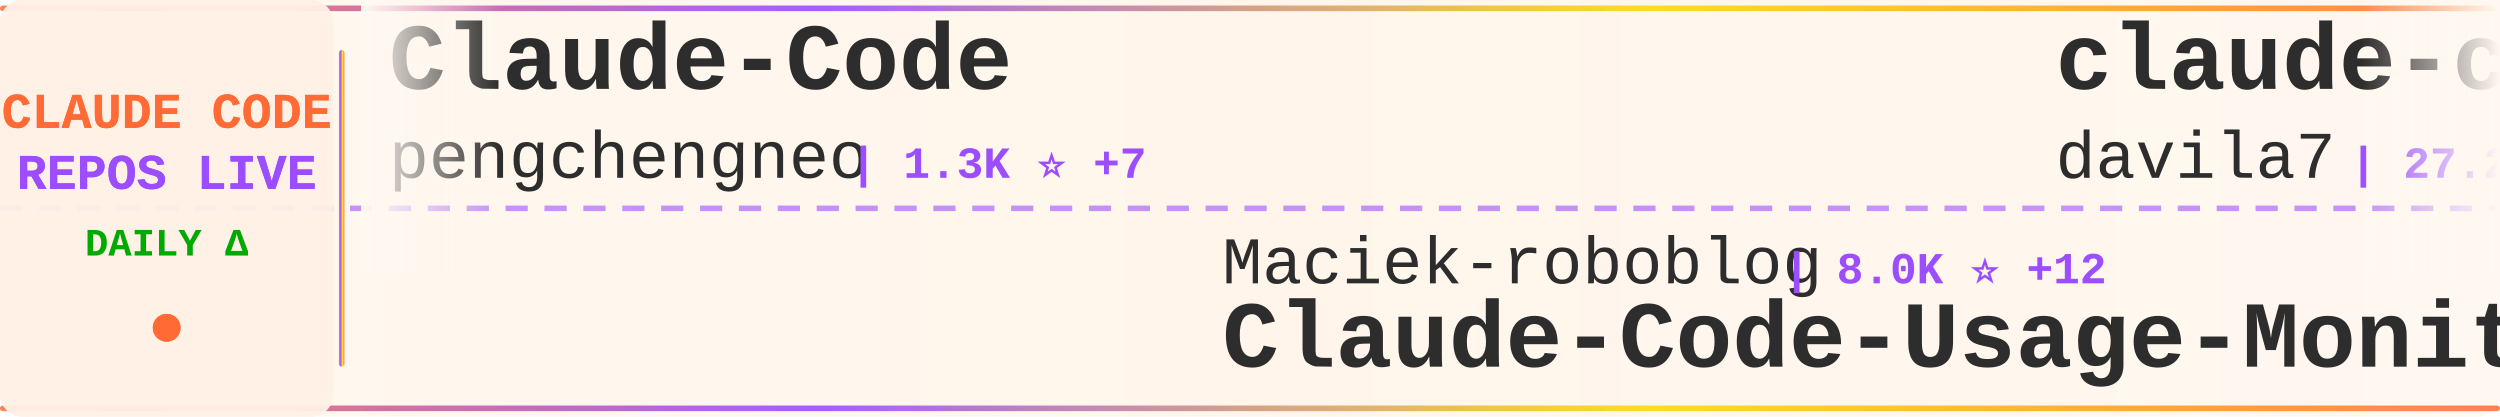
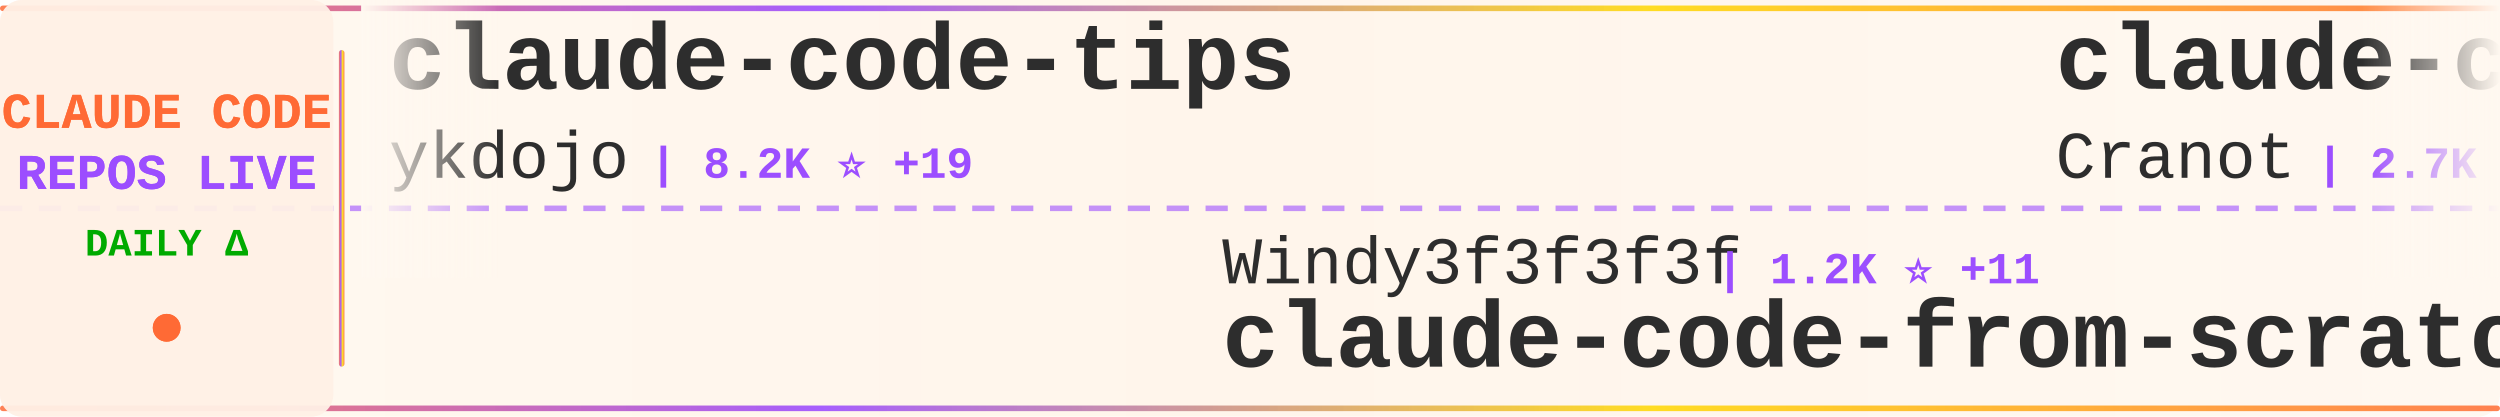
<svg xmlns="http://www.w3.org/2000/svg" width="900" height="150">
  <defs>
    <linearGradient id="tickerBg" x1="0%" y1="0%" x2="100%" y2="0%">
      <stop offset="0%" style="stop-color:#fff8f0;stop-opacity:0.98" />
      <stop offset="50%" style="stop-color:#fff5eb;stop-opacity:1" />
      <stop offset="100%" style="stop-color:#fff8f0;stop-opacity:0.98" />
    </linearGradient>
    <linearGradient id="borderGrad" x1="0%" y1="0%" x2="100%" y2="0%">
      <stop offset="0%" style="stop-color:#FF6B35;stop-opacity:0.85">
        <animate attributeName="stop-opacity" values="0.85;1;0.85" dur="2s" repeatCount="indefinite" />
      </stop>
      <stop offset="33%" style="stop-color:#9C4EFF;stop-opacity:0.9">
        <animate attributeName="stop-opacity" values="0.9;1;0.9" dur="2.2s" repeatCount="indefinite" />
      </stop>
      <stop offset="66%" style="stop-color:#FFD700;stop-opacity:0.85">
        <animate attributeName="stop-opacity" values="0.85;1;0.85" dur="1.8s" repeatCount="indefinite" />
      </stop>
      <stop offset="100%" style="stop-color:#FF6B35;stop-opacity:0.85">
        <animate attributeName="stop-opacity" values="0.85;1;0.85" dur="2s" repeatCount="indefinite" />
      </stop>
    </linearGradient>
    <filter id="textGlow">
      <feGaussianBlur stdDeviation="0.15" result="coloredBlur" />
      <feMerge>
        <feMergeNode in="coloredBlur" />
        <feMergeNode in="SourceGraphic" />
      </feMerge>
    </filter>
    <filter id="metricGlow">
      <feGaussianBlur stdDeviation="0.2" result="coloredBlur" />
      <feMerge>
        <feMergeNode in="coloredBlur" />
        <feMergeNode in="SourceGraphic" />
      </feMerge>
    </filter>
    <linearGradient id="leftFade" x1="0%" y1="0%" x2="100%" y2="0%">
      <stop offset="0%" style="stop-color:#fff8f0;stop-opacity:1" />
      <stop offset="100%" style="stop-color:#fff8f0;stop-opacity:0" />
    </linearGradient>
    <linearGradient id="rightFade" x1="0%" y1="0%" x2="100%" y2="0%">
      <stop offset="0%" style="stop-color:#fff8f0;stop-opacity:0" />
      <stop offset="100%" style="stop-color:#fff8f0;stop-opacity:1" />
    </linearGradient>
  </defs>
  <rect width="900" height="150" fill="url(#tickerBg)" rx="8" />
  <rect x="0" y="2" width="900" height="2" fill="url(#borderGrad)" rx="1" />
  <rect x="0" y="146" width="900" height="2" fill="url(#borderGrad)" rx="1" />
  <line x1="0" y1="75" x2="900" y2="75" stroke="#9C4EFF" stroke-width="2" stroke-dasharray="8 6" opacity="0.6" />
  <rect x="0" y="0" width="120" height="150" fill="#fff0e6" opacity="0.95" rx="8" />
  <text x="60" y="46" font-family="'Courier New', monospace" font-size="18" font-weight="bold" fill="#FF6B35" text-anchor="middle" filter="url(#textGlow)">
    CLAUDE CODE
  </text>
  <text x="60" y="68" font-family="'Courier New', monospace" font-size="18" font-weight="bold" fill="#9C4EFF" text-anchor="middle" filter="url(#textGlow)">
    REPOS LIVE
  </text>
  <text x="60" y="92" font-family="'Courier New', monospace" font-size="14" font-weight="bold" fill="#00aa00" text-anchor="middle">
    DAILY Δ
  </text>
  <circle cx="60" cy="118" r="5" fill="#FF6B35" filter="url(#metricGlow)">
    <animate attributeName="r" values="4;6;4" dur="1.5s" repeatCount="indefinite" />
    <animate attributeName="opacity" values="0.6;1;0.6" dur="1.5s" repeatCount="indefinite" />
  </circle>
  <rect x="122" y="18" width="2" height="114" fill="url(#borderGrad)" rx="1" />
  <clipPath id="tickerClip">
    <rect x="130" y="0" width="770" height="150" />
  </clipPath>
  <g clip-path="url(#tickerClip)">
    <g id="tickerItems">
      <animateTransform attributeName="transform" attributeType="XML" type="translate" from="0 0" to="-3000 0" dur="54s" repeatCount="indefinite" />
      <g transform="translate(0, 0)">
-         <text x="140" y="32" font-family="'Courier New', monospace" font-size="34" font-weight="bold" fill="#2d2d2d">Claude-Code</text>
-         <text x="140" y="64" font-family="'Courier New', monospace" font-size="24" font-weight="normal" fill="#2d2d2d" opacity="1.0">pengchengneo</text>
-         <text x="306" y="64" font-family="'Courier New', monospace" font-size="16" font-weight="bold" fill="#9C4EFF"> | 1.3K ⭐ +7</text>
+         <text x="140" y="32" font-family="'Courier New', monospace" font-size="34" font-weight="bold" fill="#2d2d2d">claude-code-tips</text>
+         <text x="140" y="64" font-family="'Courier New', monospace" font-size="24" font-weight="normal" fill="#2d2d2d" opacity="1.0">ykdojo</text>
+         <text x="234" y="64" font-family="'Courier New', monospace" font-size="16" font-weight="bold" fill="#9C4EFF"> | 8.2K ⭐ +19</text>
      </g>
      <g transform="translate(300, 0)">
-         <text x="140" y="102" font-family="'Courier New', monospace" font-size="24" font-weight="normal" fill="#2d2d2d" opacity="1.0">Maciek-roboblog</text>
-         <text x="342" y="102" font-family="'Courier New', monospace" font-size="16" font-weight="bold" fill="#9C4EFF"> | 8.0K ⭐ +12</text>
-         <text x="140" y="132" font-family="'Courier New', monospace" font-size="34" font-weight="bold" fill="#2d2d2d">Claude-Code-Usage-Monito...</text>
+         <text x="140" y="102" font-family="'Courier New', monospace" font-size="24" font-weight="normal" fill="#2d2d2d" opacity="1.0">Windy3f3f3f3f</text>
+         <text x="318" y="102" font-family="'Courier New', monospace" font-size="16" font-weight="bold" fill="#9C4EFF"> | 1.2K ⭐ +11</text>
+         <text x="140" y="132" font-family="'Courier New', monospace" font-size="34" font-weight="bold" fill="#2d2d2d">claude-code-from-scratch</text>
      </g>
      <g transform="translate(600, 0)">
-         <text x="140" y="32" font-family="'Courier New', monospace" font-size="34" font-weight="bold" fill="#2d2d2d">claude-code-templates</text>
-         <text x="140" y="64" font-family="'Courier New', monospace" font-size="24" font-weight="normal" fill="#2d2d2d" opacity="1.0">davila7</text>
-         <text x="246" y="64" font-family="'Courier New', monospace" font-size="16" font-weight="bold" fill="#9C4EFF"> | 27.2K ⭐ +47</text>
+         <text x="140" y="32" font-family="'Courier New', monospace" font-size="34" font-weight="bold" fill="#2d2d2d">claude-code-guide</text>
+         <text x="140" y="64" font-family="'Courier New', monospace" font-size="24" font-weight="normal" fill="#2d2d2d" opacity="1.0">Cranot</text>
+         <text x="234" y="64" font-family="'Courier New', monospace" font-size="16" font-weight="bold" fill="#9C4EFF"> | 2.7K ⭐ +1</text>
      </g>
      <g transform="translate(900, 0)">
-         <text x="140" y="102" font-family="'Courier New', monospace" font-size="24" font-weight="normal" fill="#2d2d2d" opacity="1.0">Windy3f3f3f3f</text>
-         <text x="318" y="102" font-family="'Courier New', monospace" font-size="16" font-weight="bold" fill="#9C4EFF"> | 2.3K ⭐ +18</text>
-         <text x="140" y="132" font-family="'Courier New', monospace" font-size="34" font-weight="bold" fill="#2d2d2d">how-claude-code-works</text>
+         <text x="140" y="102" font-family="'Courier New', monospace" font-size="24" font-weight="normal" fill="#2d2d2d" opacity="1.0">1rgs</text>
+         <text x="210" y="102" font-family="'Courier New', monospace" font-size="16" font-weight="bold" fill="#9C4EFF"> | 3.6K ⭐ +4</text>
+         <text x="140" y="132" font-family="'Courier New', monospace" font-size="34" font-weight="bold" fill="#2d2d2d">claude-code-proxy</text>
      </g>
      <g transform="translate(1200, 0)">
-         <text x="140" y="32" font-family="'Courier New', monospace" font-size="34" font-weight="bold" fill="#2d2d2d">claude-howto</text>
-         <text x="140" y="64" font-family="'Courier New', monospace" font-size="24" font-weight="normal" fill="#2d2d2d" opacity="1.0">luongnv89</text>
-         <text x="270" y="64" font-family="'Courier New', monospace" font-size="16" font-weight="bold" fill="#9C4EFF"> | 32.5K ⭐ +173</text>
+         <text x="140" y="32" font-family="'Courier New', monospace" font-size="34" font-weight="bold" fill="#2d2d2d">claude-code-base-action</text>
+         <text x="140" y="64" font-family="'Courier New', monospace" font-size="24" font-weight="normal" fill="#2d2d2d" opacity="1.0">anthropics</text>
+         <text x="282" y="64" font-family="'Courier New', monospace" font-size="16" font-weight="bold" fill="#9C4EFF"> | 820 ⭐ +2</text>
      </g>
      <g transform="translate(1500, 0)">
-         <text x="140" y="102" font-family="'Courier New', monospace" font-size="24" font-weight="normal" fill="#2d2d2d" opacity="1.0">musistudio</text>
-         <text x="282" y="102" font-family="'Courier New', monospace" font-size="16" font-weight="bold" fill="#9C4EFF"> | 33.9K ⭐ +66</text>
-         <text x="140" y="132" font-family="'Courier New', monospace" font-size="34" font-weight="bold" fill="#2d2d2d">claude-code-router</text>
+         <text x="140" y="102" font-family="'Courier New', monospace" font-size="24" font-weight="normal" fill="#2d2d2d" opacity="1.0">ghuntley</text>
+         <text x="258" y="102" font-family="'Courier New', monospace" font-size="16" font-weight="bold" fill="#9C4EFF"> | 976 ⭐</text>
+         <text x="140" y="132" font-family="'Courier New', monospace" font-size="34" font-weight="bold" fill="#2d2d2d">claude-code-source-code-...</text>
      </g>
      <g transform="translate(1800, 0)">
-         <text x="140" y="32" font-family="'Courier New', monospace" font-size="34" font-weight="bold" fill="#2d2d2d">claude-code-rev</text>
-         <text x="140" y="64" font-family="'Courier New', monospace" font-size="24" font-weight="normal" fill="#2d2d2d" opacity="1.0">oboard</text>
-         <text x="234" y="64" font-family="'Courier New', monospace" font-size="16" font-weight="bold" fill="#9C4EFF"> | 3.1K ⭐ +4</text>
+         <text x="140" y="32" font-family="'Courier New', monospace" font-size="34" font-weight="bold" fill="#2d2d2d">claude-code-telegram</text>
+         <text x="140" y="64" font-family="'Courier New', monospace" font-size="24" font-weight="normal" fill="#2d2d2d" opacity="1.0">RichardAtCT</text>
+         <text x="294" y="64" font-family="'Courier New', monospace" font-size="16" font-weight="bold" fill="#9C4EFF"> | 2.6K ⭐ +4</text>
      </g>
      <g transform="translate(2100, 0)">
-         <text x="140" y="102" font-family="'Courier New', monospace" font-size="24" font-weight="normal" fill="#2d2d2d" opacity="1.0">forrestchang</text>
-         <text x="306" y="102" font-family="'Courier New', monospace" font-size="16" font-weight="bold" fill="#9C4EFF"> | 126.2K ⭐ +1.8K</text>
-         <text x="140" y="132" font-family="'Courier New', monospace" font-size="34" font-weight="bold" fill="#2d2d2d">andrej-karpathy-skills</text>
+         <text x="140" y="102" font-family="'Courier New', monospace" font-size="24" font-weight="normal" fill="#2d2d2d" opacity="1.0">lst97</text>
+         <text x="222" y="102" font-family="'Courier New', monospace" font-size="16" font-weight="bold" fill="#9C4EFF"> | 1.6K ⭐ +2</text>
+         <text x="140" y="132" font-family="'Courier New', monospace" font-size="34" font-weight="bold" fill="#2d2d2d">claude-code-sub-agents</text>
      </g>
      <g transform="translate(2400, 0)">
-         <text x="140" y="32" font-family="'Courier New', monospace" font-size="34" font-weight="bold" fill="#2d2d2d">Open-ClaudeCode</text>
-         <text x="140" y="64" font-family="'Courier New', monospace" font-size="24" font-weight="normal" fill="#2d2d2d" opacity="1.0">LING71671</text>
-         <text x="270" y="64" font-family="'Courier New', monospace" font-size="16" font-weight="bold" fill="#9C4EFF"> | 825 ⭐ +3</text>
+         <text x="140" y="32" font-family="'Courier New', monospace" font-size="34" font-weight="bold" fill="#2d2d2d">claude-coder</text>
+         <text x="140" y="64" font-family="'Courier New', monospace" font-size="24" font-weight="normal" fill="#2d2d2d" opacity="1.0">kodu-ai</text>
+         <text x="246" y="64" font-family="'Courier New', monospace" font-size="16" font-weight="bold" fill="#9C4EFF"> | 5.3K ⭐</text>
      </g>
      <g transform="translate(2700, 0)">
-         <text x="140" y="102" font-family="'Courier New', monospace" font-size="24" font-weight="normal" fill="#2d2d2d" opacity="1.0">RichardAtCT</text>
-         <text x="294" y="102" font-family="'Courier New', monospace" font-size="16" font-weight="bold" fill="#9C4EFF"> | 2.6K ⭐ +8</text>
-         <text x="140" y="132" font-family="'Courier New', monospace" font-size="34" font-weight="bold" fill="#2d2d2d">claude-code-telegram</text>
+         <text x="140" y="102" font-family="'Courier New', monospace" font-size="24" font-weight="normal" fill="#2d2d2d" opacity="1.0">affaan-m</text>
+         <text x="258" y="102" font-family="'Courier New', monospace" font-size="16" font-weight="bold" fill="#9C4EFF"> | 180.1K ⭐ +1.0K</text>
+         <text x="140" y="132" font-family="'Courier New', monospace" font-size="34" font-weight="bold" fill="#2d2d2d">everything-claude-code</text>
      </g>
      <g transform="translate(3000, 0)">
-         <text x="140" y="32" font-family="'Courier New', monospace" font-size="34" font-weight="bold" fill="#2d2d2d">Claude-Code</text>
-         <text x="140" y="64" font-family="'Courier New', monospace" font-size="24" font-weight="normal" fill="#2d2d2d" opacity="1.0">pengchengneo</text>
-         <text x="306" y="64" font-family="'Courier New', monospace" font-size="16" font-weight="bold" fill="#9C4EFF"> | 1.3K ⭐ +7</text>
+         <text x="140" y="32" font-family="'Courier New', monospace" font-size="34" font-weight="bold" fill="#2d2d2d">claude-code-tips</text>
+         <text x="140" y="64" font-family="'Courier New', monospace" font-size="24" font-weight="normal" fill="#2d2d2d" opacity="1.0">ykdojo</text>
+         <text x="234" y="64" font-family="'Courier New', monospace" font-size="16" font-weight="bold" fill="#9C4EFF"> | 8.2K ⭐ +19</text>
      </g>
      <g transform="translate(3300, 0)">
-         <text x="140" y="102" font-family="'Courier New', monospace" font-size="24" font-weight="normal" fill="#2d2d2d" opacity="1.0">Maciek-roboblog</text>
-         <text x="342" y="102" font-family="'Courier New', monospace" font-size="16" font-weight="bold" fill="#9C4EFF"> | 8.0K ⭐ +12</text>
-         <text x="140" y="132" font-family="'Courier New', monospace" font-size="34" font-weight="bold" fill="#2d2d2d">Claude-Code-Usage-Monito...</text>
+         <text x="140" y="102" font-family="'Courier New', monospace" font-size="24" font-weight="normal" fill="#2d2d2d" opacity="1.0">Windy3f3f3f3f</text>
+         <text x="318" y="102" font-family="'Courier New', monospace" font-size="16" font-weight="bold" fill="#9C4EFF"> | 1.2K ⭐ +11</text>
+         <text x="140" y="132" font-family="'Courier New', monospace" font-size="34" font-weight="bold" fill="#2d2d2d">claude-code-from-scratch</text>
      </g>
      <g transform="translate(3600, 0)">
-         <text x="140" y="32" font-family="'Courier New', monospace" font-size="34" font-weight="bold" fill="#2d2d2d">claude-code-templates</text>
-         <text x="140" y="64" font-family="'Courier New', monospace" font-size="24" font-weight="normal" fill="#2d2d2d" opacity="1.0">davila7</text>
-         <text x="246" y="64" font-family="'Courier New', monospace" font-size="16" font-weight="bold" fill="#9C4EFF"> | 27.2K ⭐ +47</text>
+         <text x="140" y="32" font-family="'Courier New', monospace" font-size="34" font-weight="bold" fill="#2d2d2d">claude-code-guide</text>
+         <text x="140" y="64" font-family="'Courier New', monospace" font-size="24" font-weight="normal" fill="#2d2d2d" opacity="1.0">Cranot</text>
+         <text x="234" y="64" font-family="'Courier New', monospace" font-size="16" font-weight="bold" fill="#9C4EFF"> | 2.7K ⭐ +1</text>
      </g>
      <g transform="translate(3900, 0)">
-         <text x="140" y="102" font-family="'Courier New', monospace" font-size="24" font-weight="normal" fill="#2d2d2d" opacity="1.0">Windy3f3f3f3f</text>
-         <text x="318" y="102" font-family="'Courier New', monospace" font-size="16" font-weight="bold" fill="#9C4EFF"> | 2.3K ⭐ +18</text>
-         <text x="140" y="132" font-family="'Courier New', monospace" font-size="34" font-weight="bold" fill="#2d2d2d">how-claude-code-works</text>
+         <text x="140" y="102" font-family="'Courier New', monospace" font-size="24" font-weight="normal" fill="#2d2d2d" opacity="1.0">1rgs</text>
+         <text x="210" y="102" font-family="'Courier New', monospace" font-size="16" font-weight="bold" fill="#9C4EFF"> | 3.6K ⭐ +4</text>
+         <text x="140" y="132" font-family="'Courier New', monospace" font-size="34" font-weight="bold" fill="#2d2d2d">claude-code-proxy</text>
      </g>
    </g>
  </g>
  <rect x="130" y="0" width="50" height="100" fill="url(#leftFade)" />
  <rect x="850" y="0" width="50" height="100" fill="url(#rightFade)" />
</svg>
